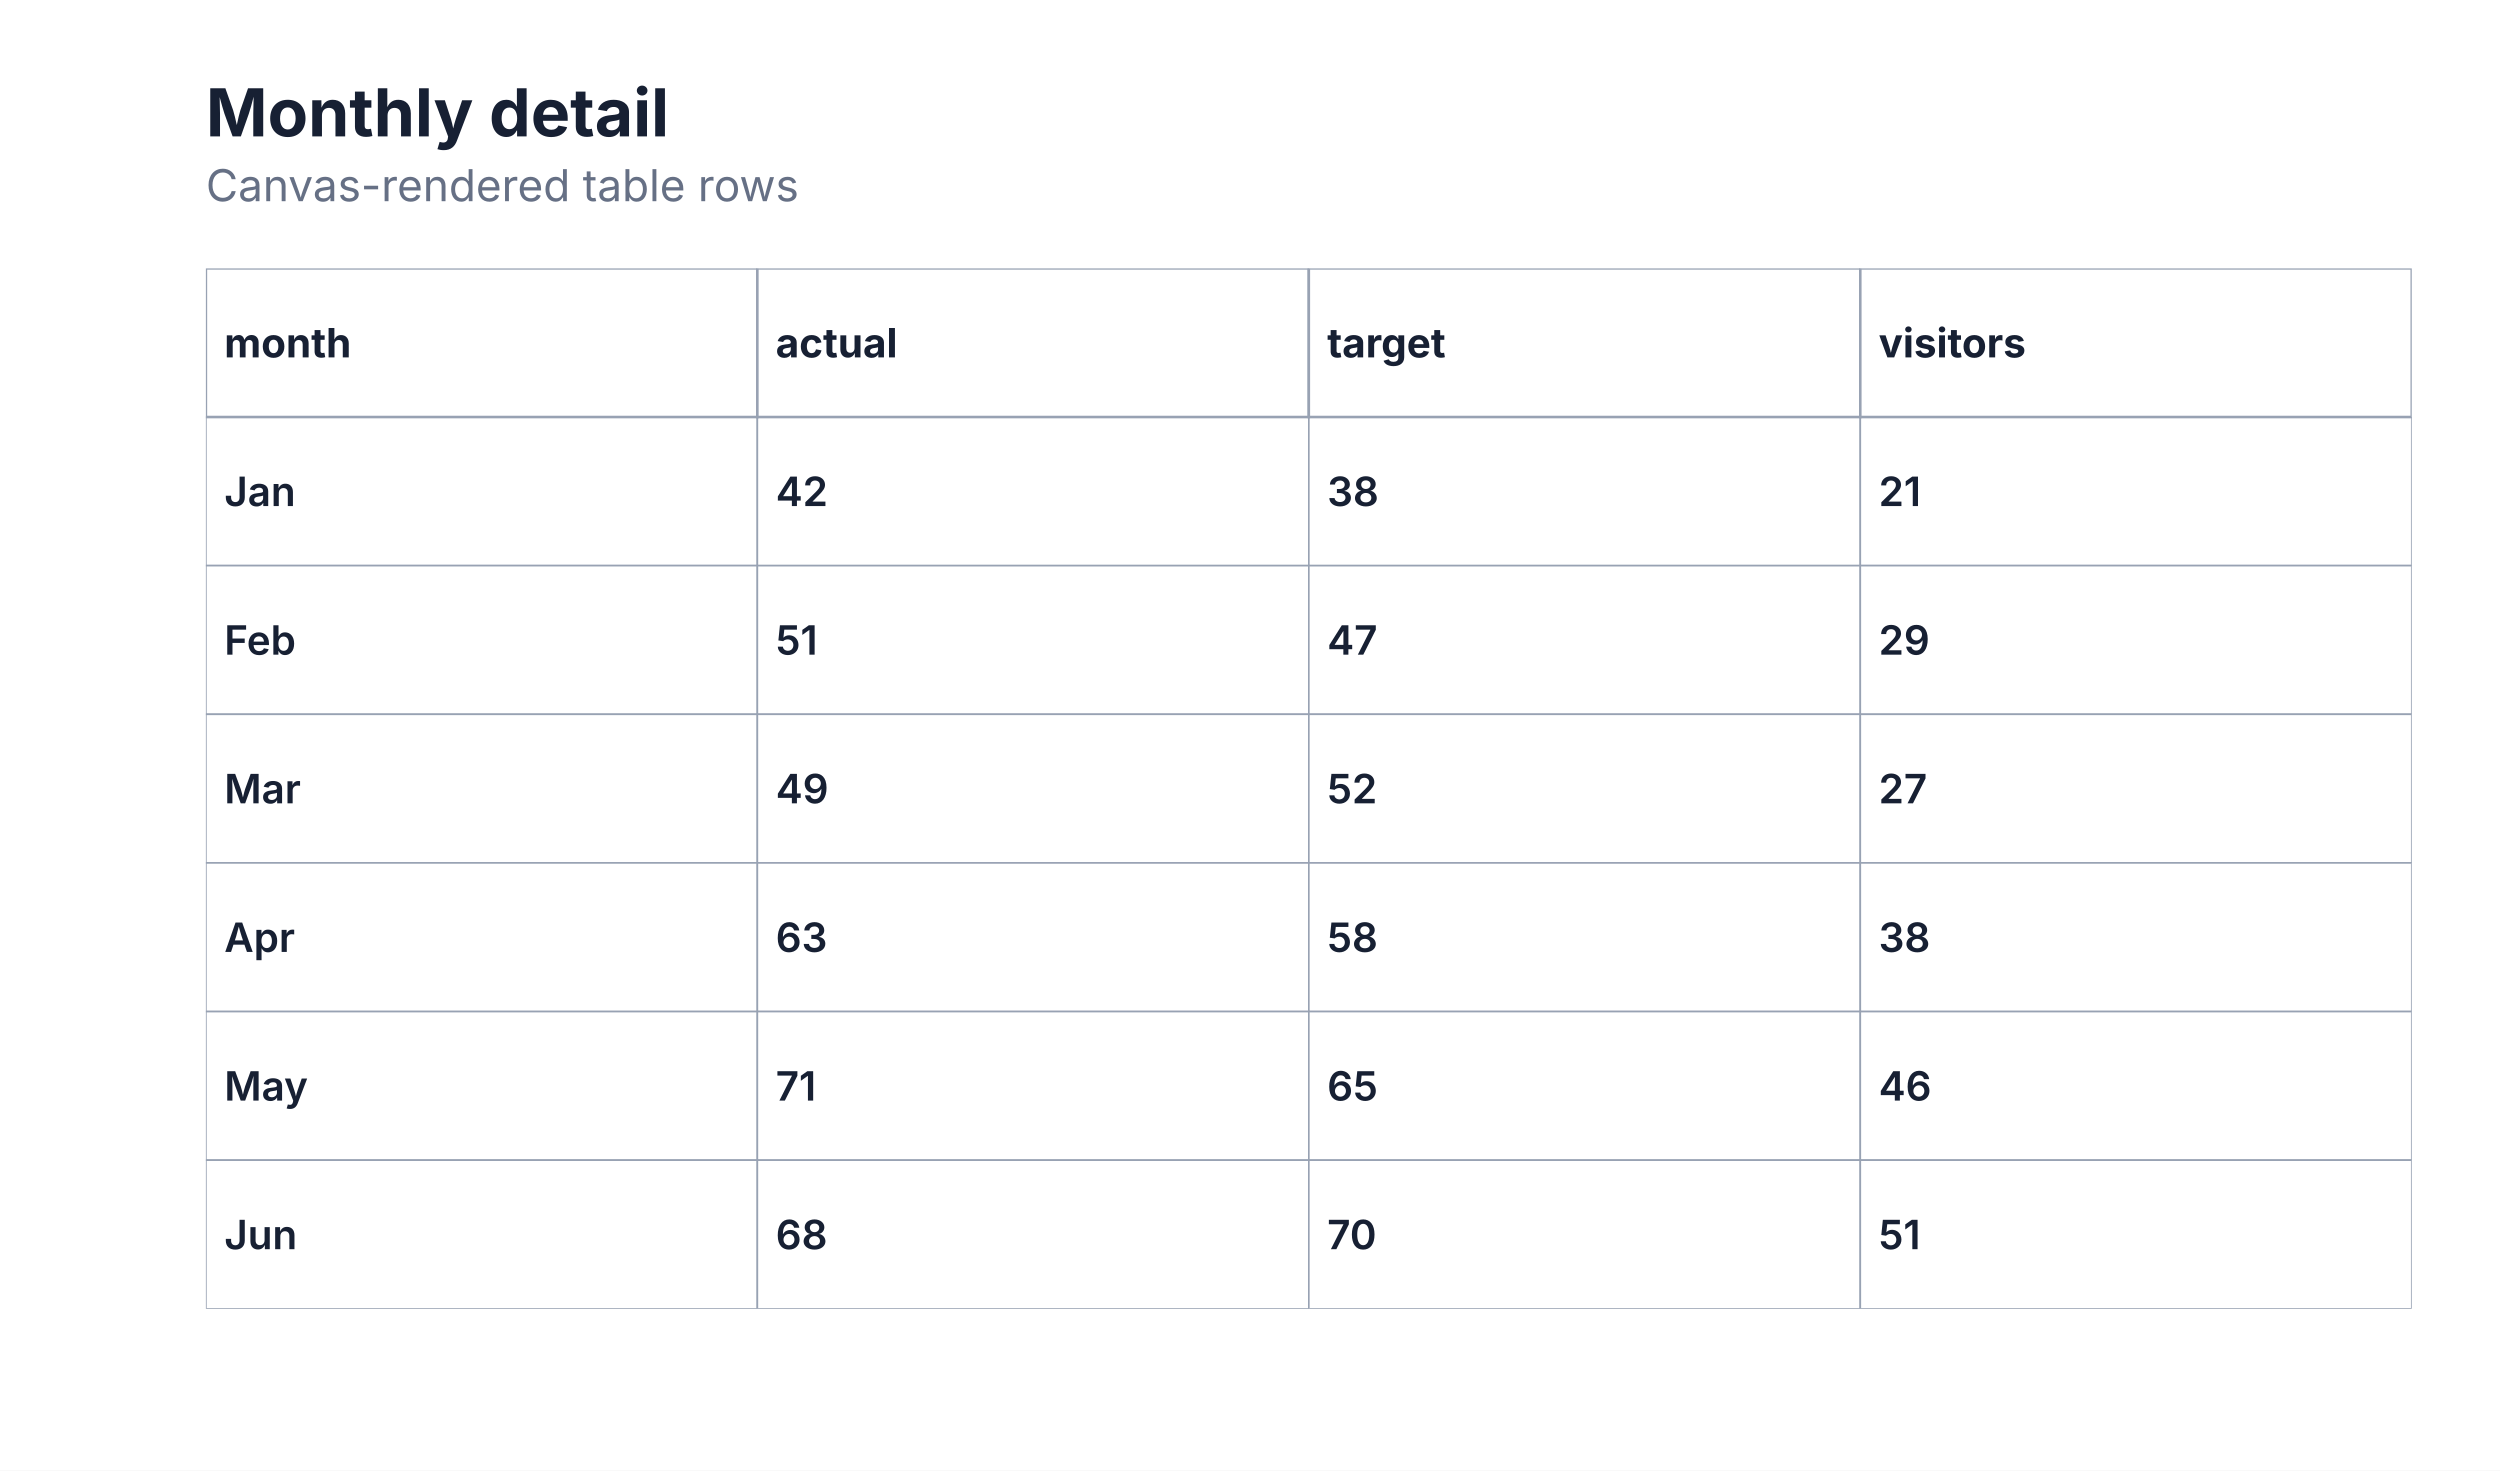
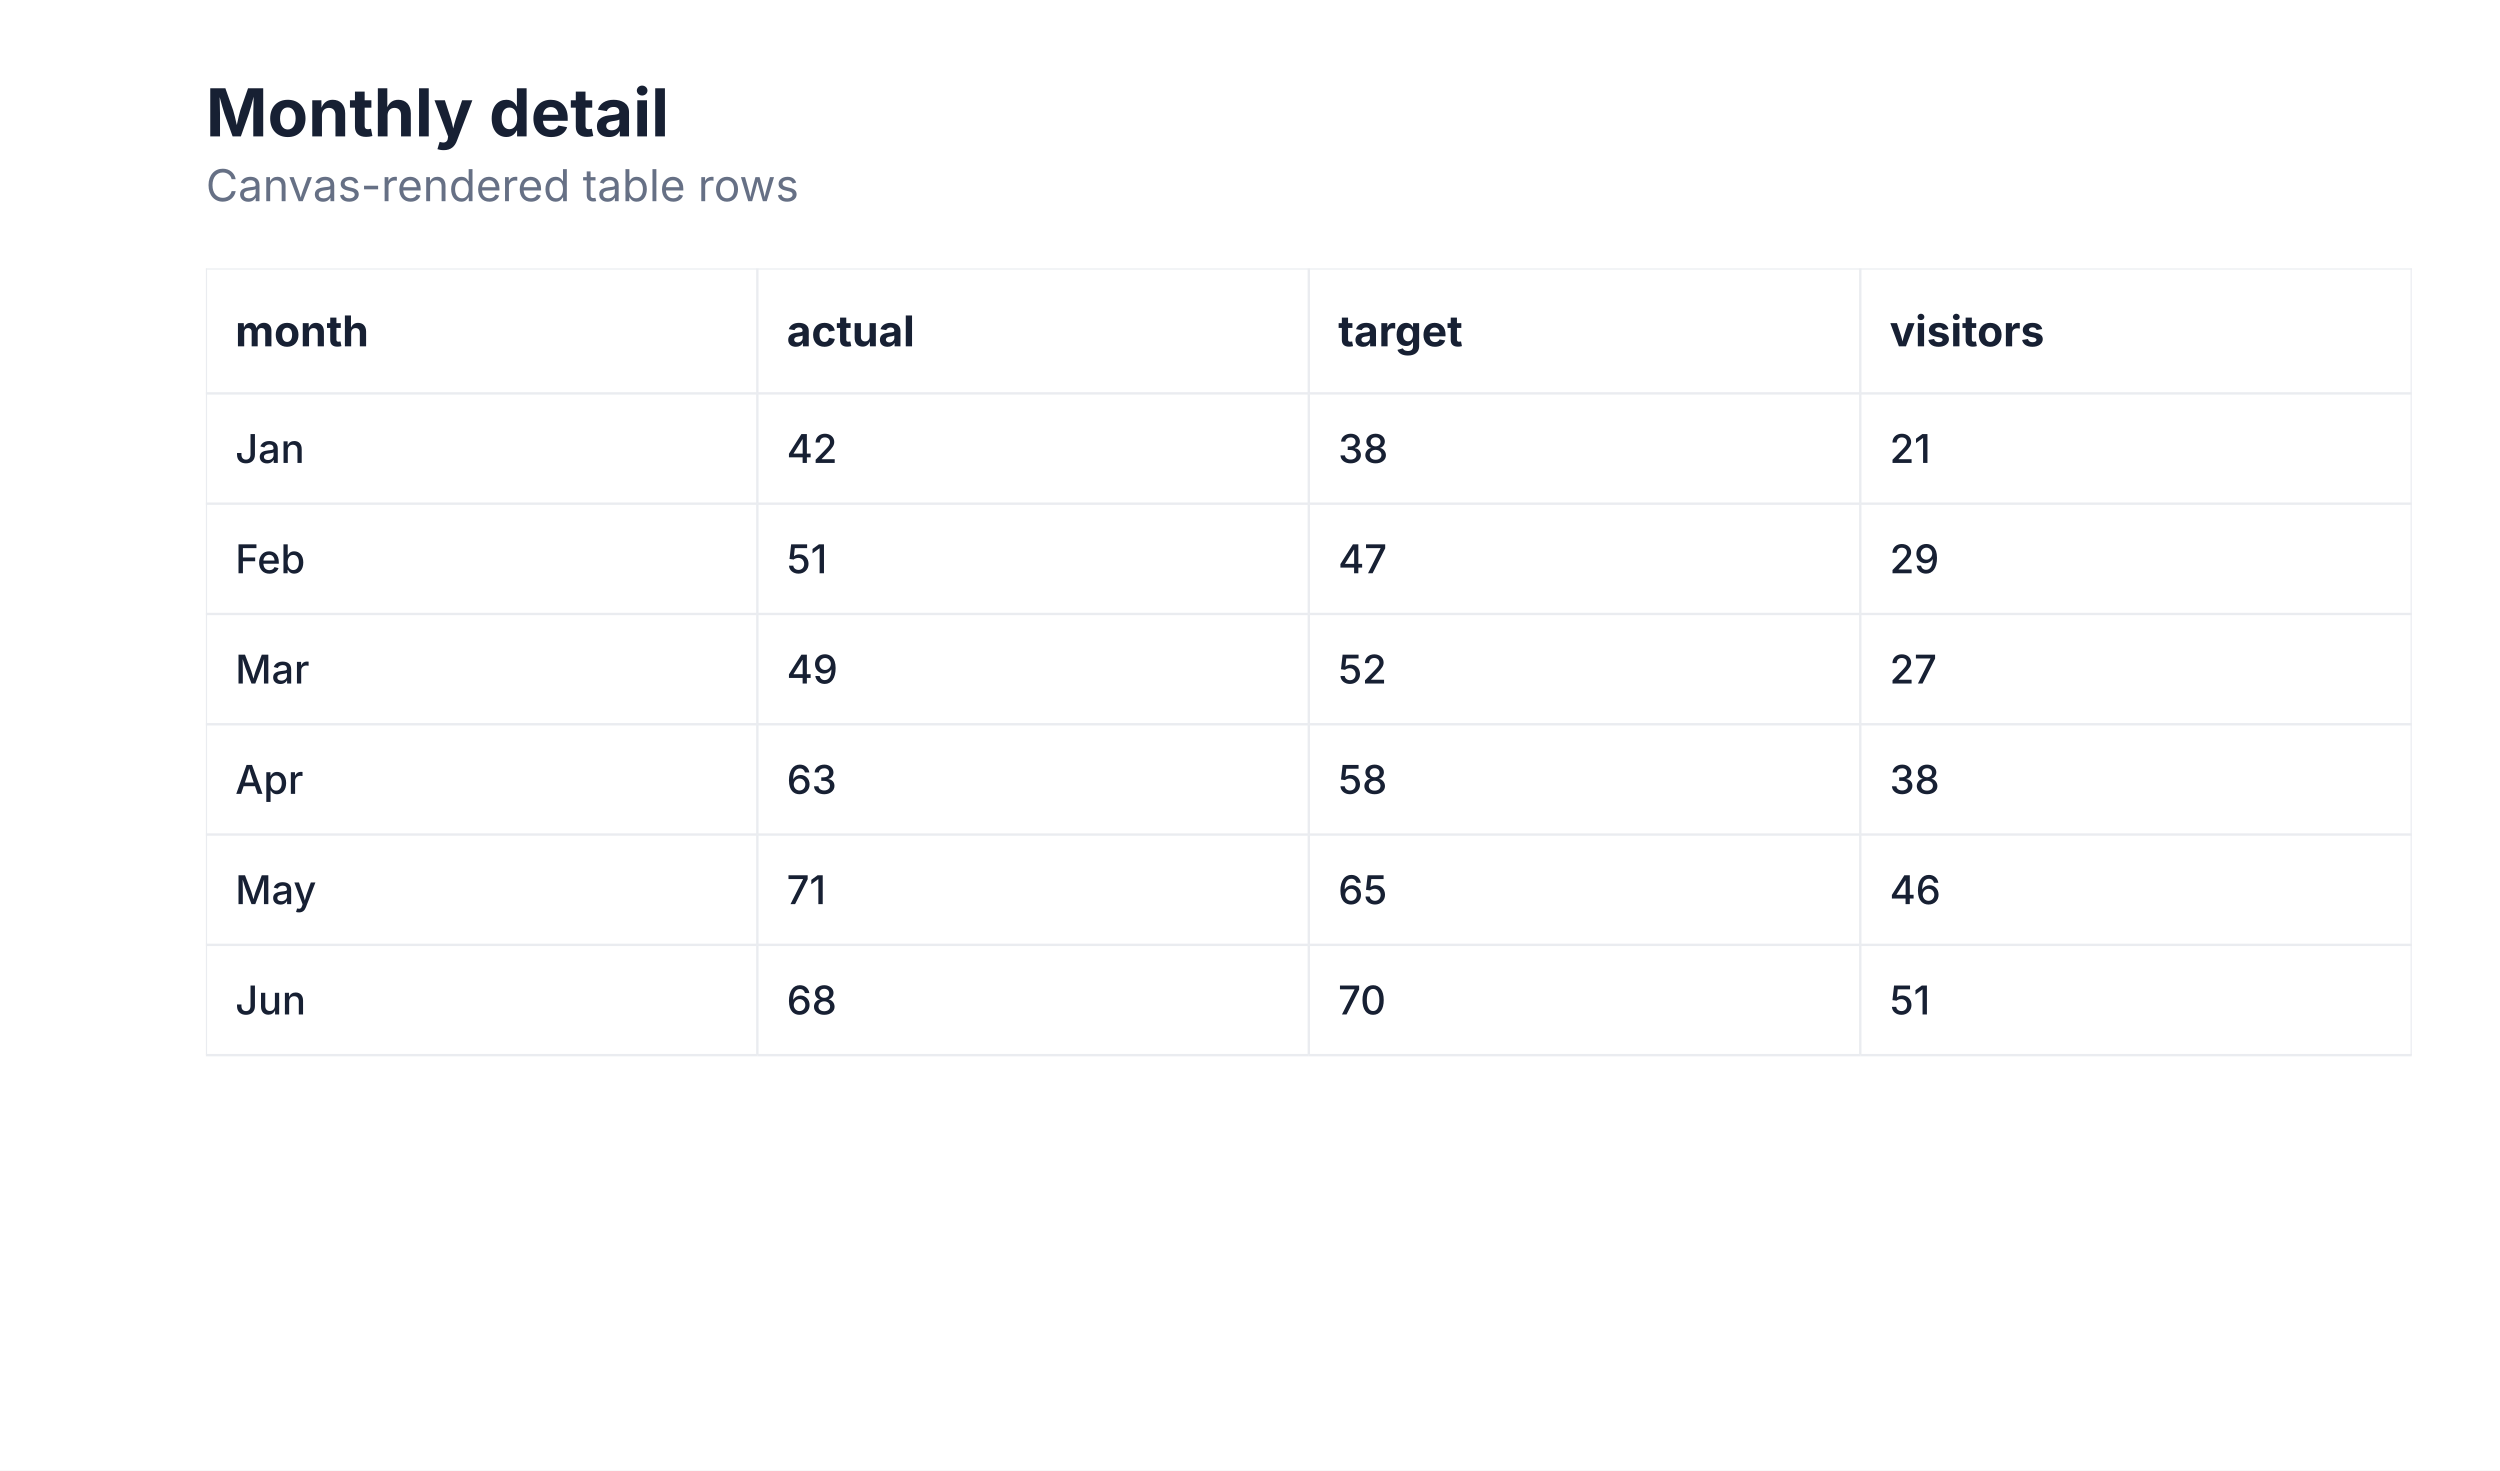
<svg xmlns="http://www.w3.org/2000/svg" width="680" height="400" viewBox="0 0 680 400" role="img" aria-labelledby="title description">
  <defs>
    <clipPath id="clip-1">
      <rect x="56" y="73" width="600" height="283" />
    </clipPath>
  </defs>
  <rect width="100%" height="100%" fill="#ffffff" />
  <g data-scene-node="scene:root">
    <rect data-scene-node="chart:panel" x="56" y="73" width="600" height="283" rx="0" fill="#ffffff" />
    <g data-scene-node="layer-0:group" clip-path="url(#clip-1)">
-       <rect data-scene-node="layer-0:table-cell:0:0" x="56" y="113.429" width="150" height="40.429" rx="0" fill="#ffffff" stroke="#98a2b3" stroke-width="0.45" />
-       <rect data-scene-node="layer-0:table-cell:0:1" x="206" y="113.429" width="150" height="40.429" rx="0" fill="#ffffff" stroke="#98a2b3" stroke-width="0.45" />
-       <rect data-scene-node="layer-0:table-cell:0:2" x="356" y="113.429" width="150" height="40.429" rx="0" fill="#ffffff" stroke="#98a2b3" stroke-width="0.45" />
-       <rect data-scene-node="layer-0:table-cell:0:3" x="506" y="113.429" width="150" height="40.429" rx="0" fill="#ffffff" stroke="#98a2b3" stroke-width="0.45" />
-       <rect data-scene-node="layer-0:table-cell:1:0" x="56" y="153.857" width="150" height="40.429" rx="0" fill="#ffffff" stroke="#98a2b3" stroke-width="0.45" />
-       <rect data-scene-node="layer-0:table-cell:1:1" x="206" y="153.857" width="150" height="40.429" rx="0" fill="#ffffff" stroke="#98a2b3" stroke-width="0.45" />
-       <rect data-scene-node="layer-0:table-cell:1:2" x="356" y="153.857" width="150" height="40.429" rx="0" fill="#ffffff" stroke="#98a2b3" stroke-width="0.45" />
-       <rect data-scene-node="layer-0:table-cell:1:3" x="506" y="153.857" width="150" height="40.429" rx="0" fill="#ffffff" stroke="#98a2b3" stroke-width="0.45" />
-       <rect data-scene-node="layer-0:table-cell:2:0" x="56" y="194.286" width="150" height="40.429" rx="0" fill="#ffffff" stroke="#98a2b3" stroke-width="0.45" />
-       <rect data-scene-node="layer-0:table-cell:2:1" x="206" y="194.286" width="150" height="40.429" rx="0" fill="#ffffff" stroke="#98a2b3" stroke-width="0.45" />
-       <rect data-scene-node="layer-0:table-cell:2:2" x="356" y="194.286" width="150" height="40.429" rx="0" fill="#ffffff" stroke="#98a2b3" stroke-width="0.45" />
-       <rect data-scene-node="layer-0:table-cell:2:3" x="506" y="194.286" width="150" height="40.429" rx="0" fill="#ffffff" stroke="#98a2b3" stroke-width="0.45" />
-       <rect data-scene-node="layer-0:table-cell:3:0" x="56" y="234.714" width="150" height="40.429" rx="0" fill="#ffffff" stroke="#98a2b3" stroke-width="0.45" />
-       <rect data-scene-node="layer-0:table-cell:3:1" x="206" y="234.714" width="150" height="40.429" rx="0" fill="#ffffff" stroke="#98a2b3" stroke-width="0.45" />
-       <rect data-scene-node="layer-0:table-cell:3:2" x="356" y="234.714" width="150" height="40.429" rx="0" fill="#ffffff" stroke="#98a2b3" stroke-width="0.45" />
-       <rect data-scene-node="layer-0:table-cell:3:3" x="506" y="234.714" width="150" height="40.429" rx="0" fill="#ffffff" stroke="#98a2b3" stroke-width="0.45" />
-       <rect data-scene-node="layer-0:table-cell:4:0" x="56" y="275.143" width="150" height="40.429" rx="0" fill="#ffffff" stroke="#98a2b3" stroke-width="0.45" />
-       <rect data-scene-node="layer-0:table-cell:4:1" x="206" y="275.143" width="150" height="40.429" rx="0" fill="#ffffff" stroke="#98a2b3" stroke-width="0.45" />
-       <rect data-scene-node="layer-0:table-cell:4:2" x="356" y="275.143" width="150" height="40.429" rx="0" fill="#ffffff" stroke="#98a2b3" stroke-width="0.45" />
-       <rect data-scene-node="layer-0:table-cell:4:3" x="506" y="275.143" width="150" height="40.429" rx="0" fill="#ffffff" stroke="#98a2b3" stroke-width="0.45" />
-       <rect data-scene-node="layer-0:table-cell:5:0" x="56" y="315.571" width="150" height="40.429" rx="0" fill="#ffffff" stroke="#98a2b3" stroke-width="0.45" />
-       <rect data-scene-node="layer-0:table-cell:5:1" x="206" y="315.571" width="150" height="40.429" rx="0" fill="#ffffff" stroke="#98a2b3" stroke-width="0.45" />
-       <rect data-scene-node="layer-0:table-cell:5:2" x="356" y="315.571" width="150" height="40.429" rx="0" fill="#ffffff" stroke="#98a2b3" stroke-width="0.45" />
-       <rect data-scene-node="layer-0:table-cell:5:3" x="506" y="315.571" width="150" height="40.429" rx="0" fill="#ffffff" stroke="#98a2b3" stroke-width="0.45" />
-       <rect data-scene-node="layer-0:table-header:0" x="56" y="73" width="150" height="40.429" rx="0" fill="#ffffff" stroke="#98a2b3" stroke-width="0.7" />
-       <rect data-scene-node="layer-0:table-header:1" x="206" y="73" width="150" height="40.429" rx="0" fill="#ffffff" stroke="#98a2b3" stroke-width="0.7" />
-       <rect data-scene-node="layer-0:table-header:2" x="356" y="73" width="150" height="40.429" rx="0" fill="#ffffff" stroke="#98a2b3" stroke-width="0.7" />
-       <rect data-scene-node="layer-0:table-header:3" x="506" y="73" width="150" height="40.429" rx="0" fill="#ffffff" stroke="#98a2b3" stroke-width="0.7" />
-       <text data-scene-node="layer-0:table-cell-label:0:0" x="61" y="133.643" fill="#172033" font-family="Inter, ui-sans-serif, system-ui, -apple-system, BlinkMacSystemFont, &quot;Segoe UI&quot;, sans-serif" font-size="11" font-weight="600" text-anchor="start" dominant-baseline="central">Jan</text>
-       <text data-scene-node="layer-0:table-cell-label:0:1" x="211" y="133.643" fill="#172033" font-family="Inter, ui-sans-serif, system-ui, -apple-system, BlinkMacSystemFont, &quot;Segoe UI&quot;, sans-serif" font-size="11" font-weight="600" text-anchor="start" dominant-baseline="central">42</text>
-       <text data-scene-node="layer-0:table-cell-label:0:2" x="361" y="133.643" fill="#172033" font-family="Inter, ui-sans-serif, system-ui, -apple-system, BlinkMacSystemFont, &quot;Segoe UI&quot;, sans-serif" font-size="11" font-weight="600" text-anchor="start" dominant-baseline="central">38</text>
-       <text data-scene-node="layer-0:table-cell-label:0:3" x="511" y="133.643" fill="#172033" font-family="Inter, ui-sans-serif, system-ui, -apple-system, BlinkMacSystemFont, &quot;Segoe UI&quot;, sans-serif" font-size="11" font-weight="600" text-anchor="start" dominant-baseline="central">21</text>
-       <text data-scene-node="layer-0:table-cell-label:1:0" x="61" y="174.071" fill="#172033" font-family="Inter, ui-sans-serif, system-ui, -apple-system, BlinkMacSystemFont, &quot;Segoe UI&quot;, sans-serif" font-size="11" font-weight="600" text-anchor="start" dominant-baseline="central">Feb</text>
-       <text data-scene-node="layer-0:table-cell-label:1:1" x="211" y="174.071" fill="#172033" font-family="Inter, ui-sans-serif, system-ui, -apple-system, BlinkMacSystemFont, &quot;Segoe UI&quot;, sans-serif" font-size="11" font-weight="600" text-anchor="start" dominant-baseline="central">51</text>
-       <text data-scene-node="layer-0:table-cell-label:1:2" x="361" y="174.071" fill="#172033" font-family="Inter, ui-sans-serif, system-ui, -apple-system, BlinkMacSystemFont, &quot;Segoe UI&quot;, sans-serif" font-size="11" font-weight="600" text-anchor="start" dominant-baseline="central">47</text>
-       <text data-scene-node="layer-0:table-cell-label:1:3" x="511" y="174.071" fill="#172033" font-family="Inter, ui-sans-serif, system-ui, -apple-system, BlinkMacSystemFont, &quot;Segoe UI&quot;, sans-serif" font-size="11" font-weight="600" text-anchor="start" dominant-baseline="central">29</text>
-       <text data-scene-node="layer-0:table-cell-label:2:0" x="61" y="214.5" fill="#172033" font-family="Inter, ui-sans-serif, system-ui, -apple-system, BlinkMacSystemFont, &quot;Segoe UI&quot;, sans-serif" font-size="11" font-weight="600" text-anchor="start" dominant-baseline="central">Mar</text>
-       <text data-scene-node="layer-0:table-cell-label:2:1" x="211" y="214.5" fill="#172033" font-family="Inter, ui-sans-serif, system-ui, -apple-system, BlinkMacSystemFont, &quot;Segoe UI&quot;, sans-serif" font-size="11" font-weight="600" text-anchor="start" dominant-baseline="central">49</text>
-       <text data-scene-node="layer-0:table-cell-label:2:2" x="361" y="214.5" fill="#172033" font-family="Inter, ui-sans-serif, system-ui, -apple-system, BlinkMacSystemFont, &quot;Segoe UI&quot;, sans-serif" font-size="11" font-weight="600" text-anchor="start" dominant-baseline="central">52</text>
-       <text data-scene-node="layer-0:table-cell-label:2:3" x="511" y="214.5" fill="#172033" font-family="Inter, ui-sans-serif, system-ui, -apple-system, BlinkMacSystemFont, &quot;Segoe UI&quot;, sans-serif" font-size="11" font-weight="600" text-anchor="start" dominant-baseline="central">27</text>
-       <text data-scene-node="layer-0:table-cell-label:3:0" x="61" y="254.929" fill="#172033" font-family="Inter, ui-sans-serif, system-ui, -apple-system, BlinkMacSystemFont, &quot;Segoe UI&quot;, sans-serif" font-size="11" font-weight="600" text-anchor="start" dominant-baseline="central">Apr</text>
-       <text data-scene-node="layer-0:table-cell-label:3:1" x="211" y="254.929" fill="#172033" font-family="Inter, ui-sans-serif, system-ui, -apple-system, BlinkMacSystemFont, &quot;Segoe UI&quot;, sans-serif" font-size="11" font-weight="600" text-anchor="start" dominant-baseline="central">63</text>
-       <text data-scene-node="layer-0:table-cell-label:3:2" x="361" y="254.929" fill="#172033" font-family="Inter, ui-sans-serif, system-ui, -apple-system, BlinkMacSystemFont, &quot;Segoe UI&quot;, sans-serif" font-size="11" font-weight="600" text-anchor="start" dominant-baseline="central">58</text>
-       <text data-scene-node="layer-0:table-cell-label:3:3" x="511" y="254.929" fill="#172033" font-family="Inter, ui-sans-serif, system-ui, -apple-system, BlinkMacSystemFont, &quot;Segoe UI&quot;, sans-serif" font-size="11" font-weight="600" text-anchor="start" dominant-baseline="central">38</text>
-       <text data-scene-node="layer-0:table-cell-label:4:0" x="61" y="295.357" fill="#172033" font-family="Inter, ui-sans-serif, system-ui, -apple-system, BlinkMacSystemFont, &quot;Segoe UI&quot;, sans-serif" font-size="11" font-weight="600" text-anchor="start" dominant-baseline="central">May</text>
-       <text data-scene-node="layer-0:table-cell-label:4:1" x="211" y="295.357" fill="#172033" font-family="Inter, ui-sans-serif, system-ui, -apple-system, BlinkMacSystemFont, &quot;Segoe UI&quot;, sans-serif" font-size="11" font-weight="600" text-anchor="start" dominant-baseline="central">71</text>
-       <text data-scene-node="layer-0:table-cell-label:4:2" x="361" y="295.357" fill="#172033" font-family="Inter, ui-sans-serif, system-ui, -apple-system, BlinkMacSystemFont, &quot;Segoe UI&quot;, sans-serif" font-size="11" font-weight="600" text-anchor="start" dominant-baseline="central">65</text>
-       <text data-scene-node="layer-0:table-cell-label:4:3" x="511" y="295.357" fill="#172033" font-family="Inter, ui-sans-serif, system-ui, -apple-system, BlinkMacSystemFont, &quot;Segoe UI&quot;, sans-serif" font-size="11" font-weight="600" text-anchor="start" dominant-baseline="central">46</text>
-       <text data-scene-node="layer-0:table-cell-label:5:0" x="61" y="335.786" fill="#172033" font-family="Inter, ui-sans-serif, system-ui, -apple-system, BlinkMacSystemFont, &quot;Segoe UI&quot;, sans-serif" font-size="11" font-weight="600" text-anchor="start" dominant-baseline="central">Jun</text>
-       <text data-scene-node="layer-0:table-cell-label:5:1" x="211" y="335.786" fill="#172033" font-family="Inter, ui-sans-serif, system-ui, -apple-system, BlinkMacSystemFont, &quot;Segoe UI&quot;, sans-serif" font-size="11" font-weight="600" text-anchor="start" dominant-baseline="central">68</text>
-       <text data-scene-node="layer-0:table-cell-label:5:2" x="361" y="335.786" fill="#172033" font-family="Inter, ui-sans-serif, system-ui, -apple-system, BlinkMacSystemFont, &quot;Segoe UI&quot;, sans-serif" font-size="11" font-weight="600" text-anchor="start" dominant-baseline="central">70</text>
-       <text data-scene-node="layer-0:table-cell-label:5:3" x="511" y="335.786" fill="#172033" font-family="Inter, ui-sans-serif, system-ui, -apple-system, BlinkMacSystemFont, &quot;Segoe UI&quot;, sans-serif" font-size="11" font-weight="600" text-anchor="start" dominant-baseline="central">51</text>
-       <text data-scene-node="layer-0:table-header-label:0" x="61" y="93.214" fill="#172033" font-family="Inter, ui-sans-serif, system-ui, -apple-system, BlinkMacSystemFont, &quot;Segoe UI&quot;, sans-serif" font-size="11" font-weight="700" text-anchor="start" dominant-baseline="central">month</text>
-       <text data-scene-node="layer-0:table-header-label:1" x="211" y="93.214" fill="#172033" font-family="Inter, ui-sans-serif, system-ui, -apple-system, BlinkMacSystemFont, &quot;Segoe UI&quot;, sans-serif" font-size="11" font-weight="700" text-anchor="start" dominant-baseline="central">actual</text>
-       <text data-scene-node="layer-0:table-header-label:2" x="361" y="93.214" fill="#172033" font-family="Inter, ui-sans-serif, system-ui, -apple-system, BlinkMacSystemFont, &quot;Segoe UI&quot;, sans-serif" font-size="11" font-weight="700" text-anchor="start" dominant-baseline="central">target</text>
-       <text data-scene-node="layer-0:table-header-label:3" x="511" y="93.214" fill="#172033" font-family="Inter, ui-sans-serif, system-ui, -apple-system, BlinkMacSystemFont, &quot;Segoe UI&quot;, sans-serif" font-size="11" font-weight="700" text-anchor="start" dominant-baseline="central">visitors</text>
+       <rect data-scene-node="layer-0:table-cell:0:0" x="56" y="107" width="150" height="30" rx="0" fill="#ffffff" />
+       <rect data-scene-node="layer-0:table-cell:0:1" x="206" y="107" width="150" height="30" rx="0" fill="#ffffff" />
+       <rect data-scene-node="layer-0:table-cell:0:2" x="356" y="107" width="150" height="30" rx="0" fill="#ffffff" />
+       <rect data-scene-node="layer-0:table-cell:0:3" x="506" y="107" width="150" height="30" rx="0" fill="#ffffff" />
+       <rect data-scene-node="layer-0:table-cell:1:0" x="56" y="137" width="150" height="30" rx="0" fill="#ffffff" />
+       <rect data-scene-node="layer-0:table-cell:1:1" x="206" y="137" width="150" height="30" rx="0" fill="#ffffff" />
+       <rect data-scene-node="layer-0:table-cell:1:2" x="356" y="137" width="150" height="30" rx="0" fill="#ffffff" />
+       <rect data-scene-node="layer-0:table-cell:1:3" x="506" y="137" width="150" height="30" rx="0" fill="#ffffff" />
+       <rect data-scene-node="layer-0:table-cell:2:0" x="56" y="167" width="150" height="30" rx="0" fill="#ffffff" />
+       <rect data-scene-node="layer-0:table-cell:2:1" x="206" y="167" width="150" height="30" rx="0" fill="#ffffff" />
+       <rect data-scene-node="layer-0:table-cell:2:2" x="356" y="167" width="150" height="30" rx="0" fill="#ffffff" />
+       <rect data-scene-node="layer-0:table-cell:2:3" x="506" y="167" width="150" height="30" rx="0" fill="#ffffff" />
+       <rect data-scene-node="layer-0:table-cell:3:0" x="56" y="197" width="150" height="30" rx="0" fill="#ffffff" />
+       <rect data-scene-node="layer-0:table-cell:3:1" x="206" y="197" width="150" height="30" rx="0" fill="#ffffff" />
+       <rect data-scene-node="layer-0:table-cell:3:2" x="356" y="197" width="150" height="30" rx="0" fill="#ffffff" />
+       <rect data-scene-node="layer-0:table-cell:3:3" x="506" y="197" width="150" height="30" rx="0" fill="#ffffff" />
+       <rect data-scene-node="layer-0:table-cell:4:0" x="56" y="227" width="150" height="30" rx="0" fill="#ffffff" />
+       <rect data-scene-node="layer-0:table-cell:4:1" x="206" y="227" width="150" height="30" rx="0" fill="#ffffff" />
+       <rect data-scene-node="layer-0:table-cell:4:2" x="356" y="227" width="150" height="30" rx="0" fill="#ffffff" />
+       <rect data-scene-node="layer-0:table-cell:4:3" x="506" y="227" width="150" height="30" rx="0" fill="#ffffff" />
+       <rect data-scene-node="layer-0:table-cell:5:0" x="56" y="257" width="150" height="30" rx="0" fill="#ffffff" />
+       <rect data-scene-node="layer-0:table-cell:5:1" x="206" y="257" width="150" height="30" rx="0" fill="#ffffff" />
+       <rect data-scene-node="layer-0:table-cell:5:2" x="356" y="257" width="150" height="30" rx="0" fill="#ffffff" />
+       <rect data-scene-node="layer-0:table-cell:5:3" x="506" y="257" width="150" height="30" rx="0" fill="#ffffff" />
+       <rect data-scene-node="layer-0:table-header:0" x="56" y="73" width="150" height="34" rx="0" fill="#ffffff" />
+       <rect data-scene-node="layer-0:table-header:1" x="206" y="73" width="150" height="34" rx="0" fill="#ffffff" />
+       <rect data-scene-node="layer-0:table-header:2" x="356" y="73" width="150" height="34" rx="0" fill="#ffffff" />
+       <rect data-scene-node="layer-0:table-header:3" x="506" y="73" width="150" height="34" rx="0" fill="#ffffff" />
+       <line data-scene-node="layer-0:table-grid-header:0:grid-top" x1="56" y1="73" x2="206" y2="73" fill="none" stroke="#eaecf0" stroke-width="0.65" />
+       <line data-scene-node="layer-0:table-grid-header:0:grid-bottom" x1="56" y1="107" x2="206" y2="107" fill="none" stroke="#eaecf0" stroke-width="0.65" />
+       <line data-scene-node="layer-0:table-grid-header:0:grid-left" x1="56" y1="73" x2="56" y2="107" fill="none" stroke="#eaecf0" stroke-width="0.65" />
+       <line data-scene-node="layer-0:table-grid-header:0:grid-right" x1="206" y1="73" x2="206" y2="107" fill="none" stroke="#eaecf0" stroke-width="0.65" />
+       <line data-scene-node="layer-0:table-grid-header:1:grid-top" x1="206" y1="73" x2="356" y2="73" fill="none" stroke="#eaecf0" stroke-width="0.65" />
+       <line data-scene-node="layer-0:table-grid-header:1:grid-bottom" x1="206" y1="107" x2="356" y2="107" fill="none" stroke="#eaecf0" stroke-width="0.65" />
+       <line data-scene-node="layer-0:table-grid-header:1:grid-right" x1="356" y1="73" x2="356" y2="107" fill="none" stroke="#eaecf0" stroke-width="0.65" />
+       <line data-scene-node="layer-0:table-grid-header:2:grid-top" x1="356" y1="73" x2="506" y2="73" fill="none" stroke="#eaecf0" stroke-width="0.65" />
+       <line data-scene-node="layer-0:table-grid-header:2:grid-bottom" x1="356" y1="107" x2="506" y2="107" fill="none" stroke="#eaecf0" stroke-width="0.65" />
+       <line data-scene-node="layer-0:table-grid-header:2:grid-right" x1="506" y1="73" x2="506" y2="107" fill="none" stroke="#eaecf0" stroke-width="0.65" />
+       <line data-scene-node="layer-0:table-grid-header:3:grid-top" x1="506" y1="73" x2="656" y2="73" fill="none" stroke="#eaecf0" stroke-width="0.65" />
+       <line data-scene-node="layer-0:table-grid-header:3:grid-bottom" x1="506" y1="107" x2="656" y2="107" fill="none" stroke="#eaecf0" stroke-width="0.65" />
+       <line data-scene-node="layer-0:table-grid-header:3:grid-right" x1="656" y1="73" x2="656" y2="107" fill="none" stroke="#eaecf0" stroke-width="0.65" />
+       <line data-scene-node="layer-0:table-grid-cell:0:0:grid-bottom" x1="56" y1="137" x2="206" y2="137" fill="none" stroke="#eaecf0" stroke-width="0.65" />
+       <line data-scene-node="layer-0:table-grid-cell:0:0:grid-left" x1="56" y1="107" x2="56" y2="137" fill="none" stroke="#eaecf0" stroke-width="0.65" />
+       <line data-scene-node="layer-0:table-grid-cell:0:0:grid-right" x1="206" y1="107" x2="206" y2="137" fill="none" stroke="#eaecf0" stroke-width="0.65" />
+       <line data-scene-node="layer-0:table-grid-cell:0:1:grid-bottom" x1="206" y1="137" x2="356" y2="137" fill="none" stroke="#eaecf0" stroke-width="0.65" />
+       <line data-scene-node="layer-0:table-grid-cell:0:1:grid-right" x1="356" y1="107" x2="356" y2="137" fill="none" stroke="#eaecf0" stroke-width="0.65" />
+       <line data-scene-node="layer-0:table-grid-cell:0:2:grid-bottom" x1="356" y1="137" x2="506" y2="137" fill="none" stroke="#eaecf0" stroke-width="0.65" />
+       <line data-scene-node="layer-0:table-grid-cell:0:2:grid-right" x1="506" y1="107" x2="506" y2="137" fill="none" stroke="#eaecf0" stroke-width="0.65" />
+       <line data-scene-node="layer-0:table-grid-cell:0:3:grid-bottom" x1="506" y1="137" x2="656" y2="137" fill="none" stroke="#eaecf0" stroke-width="0.65" />
+       <line data-scene-node="layer-0:table-grid-cell:0:3:grid-right" x1="656" y1="107" x2="656" y2="137" fill="none" stroke="#eaecf0" stroke-width="0.65" />
+       <line data-scene-node="layer-0:table-grid-cell:1:0:grid-bottom" x1="56" y1="167" x2="206" y2="167" fill="none" stroke="#eaecf0" stroke-width="0.65" />
+       <line data-scene-node="layer-0:table-grid-cell:1:0:grid-left" x1="56" y1="137" x2="56" y2="167" fill="none" stroke="#eaecf0" stroke-width="0.65" />
+       <line data-scene-node="layer-0:table-grid-cell:1:0:grid-right" x1="206" y1="137" x2="206" y2="167" fill="none" stroke="#eaecf0" stroke-width="0.65" />
+       <line data-scene-node="layer-0:table-grid-cell:1:1:grid-bottom" x1="206" y1="167" x2="356" y2="167" fill="none" stroke="#eaecf0" stroke-width="0.65" />
+       <line data-scene-node="layer-0:table-grid-cell:1:1:grid-right" x1="356" y1="137" x2="356" y2="167" fill="none" stroke="#eaecf0" stroke-width="0.65" />
+       <line data-scene-node="layer-0:table-grid-cell:1:2:grid-bottom" x1="356" y1="167" x2="506" y2="167" fill="none" stroke="#eaecf0" stroke-width="0.65" />
+       <line data-scene-node="layer-0:table-grid-cell:1:2:grid-right" x1="506" y1="137" x2="506" y2="167" fill="none" stroke="#eaecf0" stroke-width="0.65" />
+       <line data-scene-node="layer-0:table-grid-cell:1:3:grid-bottom" x1="506" y1="167" x2="656" y2="167" fill="none" stroke="#eaecf0" stroke-width="0.65" />
+       <line data-scene-node="layer-0:table-grid-cell:1:3:grid-right" x1="656" y1="137" x2="656" y2="167" fill="none" stroke="#eaecf0" stroke-width="0.65" />
+       <line data-scene-node="layer-0:table-grid-cell:2:0:grid-bottom" x1="56" y1="197" x2="206" y2="197" fill="none" stroke="#eaecf0" stroke-width="0.65" />
+       <line data-scene-node="layer-0:table-grid-cell:2:0:grid-left" x1="56" y1="167" x2="56" y2="197" fill="none" stroke="#eaecf0" stroke-width="0.65" />
+       <line data-scene-node="layer-0:table-grid-cell:2:0:grid-right" x1="206" y1="167" x2="206" y2="197" fill="none" stroke="#eaecf0" stroke-width="0.65" />
+       <line data-scene-node="layer-0:table-grid-cell:2:1:grid-bottom" x1="206" y1="197" x2="356" y2="197" fill="none" stroke="#eaecf0" stroke-width="0.65" />
+       <line data-scene-node="layer-0:table-grid-cell:2:1:grid-right" x1="356" y1="167" x2="356" y2="197" fill="none" stroke="#eaecf0" stroke-width="0.65" />
+       <line data-scene-node="layer-0:table-grid-cell:2:2:grid-bottom" x1="356" y1="197" x2="506" y2="197" fill="none" stroke="#eaecf0" stroke-width="0.65" />
+       <line data-scene-node="layer-0:table-grid-cell:2:2:grid-right" x1="506" y1="167" x2="506" y2="197" fill="none" stroke="#eaecf0" stroke-width="0.65" />
+       <line data-scene-node="layer-0:table-grid-cell:2:3:grid-bottom" x1="506" y1="197" x2="656" y2="197" fill="none" stroke="#eaecf0" stroke-width="0.65" />
+       <line data-scene-node="layer-0:table-grid-cell:2:3:grid-right" x1="656" y1="167" x2="656" y2="197" fill="none" stroke="#eaecf0" stroke-width="0.65" />
+       <line data-scene-node="layer-0:table-grid-cell:3:0:grid-bottom" x1="56" y1="227" x2="206" y2="227" fill="none" stroke="#eaecf0" stroke-width="0.65" />
+       <line data-scene-node="layer-0:table-grid-cell:3:0:grid-left" x1="56" y1="197" x2="56" y2="227" fill="none" stroke="#eaecf0" stroke-width="0.65" />
+       <line data-scene-node="layer-0:table-grid-cell:3:0:grid-right" x1="206" y1="197" x2="206" y2="227" fill="none" stroke="#eaecf0" stroke-width="0.65" />
+       <line data-scene-node="layer-0:table-grid-cell:3:1:grid-bottom" x1="206" y1="227" x2="356" y2="227" fill="none" stroke="#eaecf0" stroke-width="0.65" />
+       <line data-scene-node="layer-0:table-grid-cell:3:1:grid-right" x1="356" y1="197" x2="356" y2="227" fill="none" stroke="#eaecf0" stroke-width="0.65" />
+       <line data-scene-node="layer-0:table-grid-cell:3:2:grid-bottom" x1="356" y1="227" x2="506" y2="227" fill="none" stroke="#eaecf0" stroke-width="0.65" />
+       <line data-scene-node="layer-0:table-grid-cell:3:2:grid-right" x1="506" y1="197" x2="506" y2="227" fill="none" stroke="#eaecf0" stroke-width="0.65" />
+       <line data-scene-node="layer-0:table-grid-cell:3:3:grid-bottom" x1="506" y1="227" x2="656" y2="227" fill="none" stroke="#eaecf0" stroke-width="0.65" />
+       <line data-scene-node="layer-0:table-grid-cell:3:3:grid-right" x1="656" y1="197" x2="656" y2="227" fill="none" stroke="#eaecf0" stroke-width="0.65" />
+       <line data-scene-node="layer-0:table-grid-cell:4:0:grid-bottom" x1="56" y1="257" x2="206" y2="257" fill="none" stroke="#eaecf0" stroke-width="0.65" />
+       <line data-scene-node="layer-0:table-grid-cell:4:0:grid-left" x1="56" y1="227" x2="56" y2="257" fill="none" stroke="#eaecf0" stroke-width="0.65" />
+       <line data-scene-node="layer-0:table-grid-cell:4:0:grid-right" x1="206" y1="227" x2="206" y2="257" fill="none" stroke="#eaecf0" stroke-width="0.65" />
+       <line data-scene-node="layer-0:table-grid-cell:4:1:grid-bottom" x1="206" y1="257" x2="356" y2="257" fill="none" stroke="#eaecf0" stroke-width="0.65" />
+       <line data-scene-node="layer-0:table-grid-cell:4:1:grid-right" x1="356" y1="227" x2="356" y2="257" fill="none" stroke="#eaecf0" stroke-width="0.65" />
+       <line data-scene-node="layer-0:table-grid-cell:4:2:grid-bottom" x1="356" y1="257" x2="506" y2="257" fill="none" stroke="#eaecf0" stroke-width="0.65" />
+       <line data-scene-node="layer-0:table-grid-cell:4:2:grid-right" x1="506" y1="227" x2="506" y2="257" fill="none" stroke="#eaecf0" stroke-width="0.65" />
+       <line data-scene-node="layer-0:table-grid-cell:4:3:grid-bottom" x1="506" y1="257" x2="656" y2="257" fill="none" stroke="#eaecf0" stroke-width="0.65" />
+       <line data-scene-node="layer-0:table-grid-cell:4:3:grid-right" x1="656" y1="227" x2="656" y2="257" fill="none" stroke="#eaecf0" stroke-width="0.65" />
+       <line data-scene-node="layer-0:table-grid-cell:5:0:grid-bottom" x1="56" y1="287" x2="206" y2="287" fill="none" stroke="#eaecf0" stroke-width="0.65" />
+       <line data-scene-node="layer-0:table-grid-cell:5:0:grid-left" x1="56" y1="257" x2="56" y2="287" fill="none" stroke="#eaecf0" stroke-width="0.65" />
+       <line data-scene-node="layer-0:table-grid-cell:5:0:grid-right" x1="206" y1="257" x2="206" y2="287" fill="none" stroke="#eaecf0" stroke-width="0.65" />
+       <line data-scene-node="layer-0:table-grid-cell:5:1:grid-bottom" x1="206" y1="287" x2="356" y2="287" fill="none" stroke="#eaecf0" stroke-width="0.65" />
+       <line data-scene-node="layer-0:table-grid-cell:5:1:grid-right" x1="356" y1="257" x2="356" y2="287" fill="none" stroke="#eaecf0" stroke-width="0.65" />
+       <line data-scene-node="layer-0:table-grid-cell:5:2:grid-bottom" x1="356" y1="287" x2="506" y2="287" fill="none" stroke="#eaecf0" stroke-width="0.65" />
+       <line data-scene-node="layer-0:table-grid-cell:5:2:grid-right" x1="506" y1="257" x2="506" y2="287" fill="none" stroke="#eaecf0" stroke-width="0.65" />
+       <line data-scene-node="layer-0:table-grid-cell:5:3:grid-bottom" x1="506" y1="287" x2="656" y2="287" fill="none" stroke="#eaecf0" stroke-width="0.65" />
+       <line data-scene-node="layer-0:table-grid-cell:5:3:grid-right" x1="656" y1="257" x2="656" y2="287" fill="none" stroke="#eaecf0" stroke-width="0.65" />
+       <text data-scene-node="layer-0:table-cell-label:0:0" x="64" y="122" fill="#172033" font-family="Inter, ui-sans-serif, system-ui, -apple-system, BlinkMacSystemFont, &quot;Segoe UI&quot;, sans-serif" font-size="10.8" font-weight="500" text-anchor="start" dominant-baseline="central">Jan</text>
+       <text data-scene-node="layer-0:table-cell-label:0:1" x="214" y="122" fill="#172033" font-family="Inter, ui-sans-serif, system-ui, -apple-system, BlinkMacSystemFont, &quot;Segoe UI&quot;, sans-serif" font-size="10.8" font-weight="500" text-anchor="start" dominant-baseline="central">42</text>
+       <text data-scene-node="layer-0:table-cell-label:0:2" x="364" y="122" fill="#172033" font-family="Inter, ui-sans-serif, system-ui, -apple-system, BlinkMacSystemFont, &quot;Segoe UI&quot;, sans-serif" font-size="10.8" font-weight="500" text-anchor="start" dominant-baseline="central">38</text>
+       <text data-scene-node="layer-0:table-cell-label:0:3" x="514" y="122" fill="#172033" font-family="Inter, ui-sans-serif, system-ui, -apple-system, BlinkMacSystemFont, &quot;Segoe UI&quot;, sans-serif" font-size="10.8" font-weight="500" text-anchor="start" dominant-baseline="central">21</text>
+       <text data-scene-node="layer-0:table-cell-label:1:0" x="64" y="152" fill="#172033" font-family="Inter, ui-sans-serif, system-ui, -apple-system, BlinkMacSystemFont, &quot;Segoe UI&quot;, sans-serif" font-size="10.8" font-weight="500" text-anchor="start" dominant-baseline="central">Feb</text>
+       <text data-scene-node="layer-0:table-cell-label:1:1" x="214" y="152" fill="#172033" font-family="Inter, ui-sans-serif, system-ui, -apple-system, BlinkMacSystemFont, &quot;Segoe UI&quot;, sans-serif" font-size="10.8" font-weight="500" text-anchor="start" dominant-baseline="central">51</text>
+       <text data-scene-node="layer-0:table-cell-label:1:2" x="364" y="152" fill="#172033" font-family="Inter, ui-sans-serif, system-ui, -apple-system, BlinkMacSystemFont, &quot;Segoe UI&quot;, sans-serif" font-size="10.8" font-weight="500" text-anchor="start" dominant-baseline="central">47</text>
+       <text data-scene-node="layer-0:table-cell-label:1:3" x="514" y="152" fill="#172033" font-family="Inter, ui-sans-serif, system-ui, -apple-system, BlinkMacSystemFont, &quot;Segoe UI&quot;, sans-serif" font-size="10.8" font-weight="500" text-anchor="start" dominant-baseline="central">29</text>
+       <text data-scene-node="layer-0:table-cell-label:2:0" x="64" y="182" fill="#172033" font-family="Inter, ui-sans-serif, system-ui, -apple-system, BlinkMacSystemFont, &quot;Segoe UI&quot;, sans-serif" font-size="10.8" font-weight="500" text-anchor="start" dominant-baseline="central">Mar</text>
+       <text data-scene-node="layer-0:table-cell-label:2:1" x="214" y="182" fill="#172033" font-family="Inter, ui-sans-serif, system-ui, -apple-system, BlinkMacSystemFont, &quot;Segoe UI&quot;, sans-serif" font-size="10.8" font-weight="500" text-anchor="start" dominant-baseline="central">49</text>
+       <text data-scene-node="layer-0:table-cell-label:2:2" x="364" y="182" fill="#172033" font-family="Inter, ui-sans-serif, system-ui, -apple-system, BlinkMacSystemFont, &quot;Segoe UI&quot;, sans-serif" font-size="10.8" font-weight="500" text-anchor="start" dominant-baseline="central">52</text>
+       <text data-scene-node="layer-0:table-cell-label:2:3" x="514" y="182" fill="#172033" font-family="Inter, ui-sans-serif, system-ui, -apple-system, BlinkMacSystemFont, &quot;Segoe UI&quot;, sans-serif" font-size="10.8" font-weight="500" text-anchor="start" dominant-baseline="central">27</text>
+       <text data-scene-node="layer-0:table-cell-label:3:0" x="64" y="212" fill="#172033" font-family="Inter, ui-sans-serif, system-ui, -apple-system, BlinkMacSystemFont, &quot;Segoe UI&quot;, sans-serif" font-size="10.8" font-weight="500" text-anchor="start" dominant-baseline="central">Apr</text>
+       <text data-scene-node="layer-0:table-cell-label:3:1" x="214" y="212" fill="#172033" font-family="Inter, ui-sans-serif, system-ui, -apple-system, BlinkMacSystemFont, &quot;Segoe UI&quot;, sans-serif" font-size="10.8" font-weight="500" text-anchor="start" dominant-baseline="central">63</text>
+       <text data-scene-node="layer-0:table-cell-label:3:2" x="364" y="212" fill="#172033" font-family="Inter, ui-sans-serif, system-ui, -apple-system, BlinkMacSystemFont, &quot;Segoe UI&quot;, sans-serif" font-size="10.8" font-weight="500" text-anchor="start" dominant-baseline="central">58</text>
+       <text data-scene-node="layer-0:table-cell-label:3:3" x="514" y="212" fill="#172033" font-family="Inter, ui-sans-serif, system-ui, -apple-system, BlinkMacSystemFont, &quot;Segoe UI&quot;, sans-serif" font-size="10.8" font-weight="500" text-anchor="start" dominant-baseline="central">38</text>
+       <text data-scene-node="layer-0:table-cell-label:4:0" x="64" y="242" fill="#172033" font-family="Inter, ui-sans-serif, system-ui, -apple-system, BlinkMacSystemFont, &quot;Segoe UI&quot;, sans-serif" font-size="10.8" font-weight="500" text-anchor="start" dominant-baseline="central">May</text>
+       <text data-scene-node="layer-0:table-cell-label:4:1" x="214" y="242" fill="#172033" font-family="Inter, ui-sans-serif, system-ui, -apple-system, BlinkMacSystemFont, &quot;Segoe UI&quot;, sans-serif" font-size="10.8" font-weight="500" text-anchor="start" dominant-baseline="central">71</text>
+       <text data-scene-node="layer-0:table-cell-label:4:2" x="364" y="242" fill="#172033" font-family="Inter, ui-sans-serif, system-ui, -apple-system, BlinkMacSystemFont, &quot;Segoe UI&quot;, sans-serif" font-size="10.8" font-weight="500" text-anchor="start" dominant-baseline="central">65</text>
+       <text data-scene-node="layer-0:table-cell-label:4:3" x="514" y="242" fill="#172033" font-family="Inter, ui-sans-serif, system-ui, -apple-system, BlinkMacSystemFont, &quot;Segoe UI&quot;, sans-serif" font-size="10.8" font-weight="500" text-anchor="start" dominant-baseline="central">46</text>
+       <text data-scene-node="layer-0:table-cell-label:5:0" x="64" y="272" fill="#172033" font-family="Inter, ui-sans-serif, system-ui, -apple-system, BlinkMacSystemFont, &quot;Segoe UI&quot;, sans-serif" font-size="10.8" font-weight="500" text-anchor="start" dominant-baseline="central">Jun</text>
+       <text data-scene-node="layer-0:table-cell-label:5:1" x="214" y="272" fill="#172033" font-family="Inter, ui-sans-serif, system-ui, -apple-system, BlinkMacSystemFont, &quot;Segoe UI&quot;, sans-serif" font-size="10.8" font-weight="500" text-anchor="start" dominant-baseline="central">68</text>
+       <text data-scene-node="layer-0:table-cell-label:5:2" x="364" y="272" fill="#172033" font-family="Inter, ui-sans-serif, system-ui, -apple-system, BlinkMacSystemFont, &quot;Segoe UI&quot;, sans-serif" font-size="10.8" font-weight="500" text-anchor="start" dominant-baseline="central">70</text>
+       <text data-scene-node="layer-0:table-cell-label:5:3" x="514" y="272" fill="#172033" font-family="Inter, ui-sans-serif, system-ui, -apple-system, BlinkMacSystemFont, &quot;Segoe UI&quot;, sans-serif" font-size="10.8" font-weight="500" text-anchor="start" dominant-baseline="central">51</text>
+       <text data-scene-node="layer-0:table-header-label:0" x="64" y="90" fill="#172033" font-family="Inter, ui-sans-serif, system-ui, -apple-system, BlinkMacSystemFont, &quot;Segoe UI&quot;, sans-serif" font-size="11.56" font-weight="700" text-anchor="start" dominant-baseline="central">month</text>
+       <text data-scene-node="layer-0:table-header-label:1" x="214" y="90" fill="#172033" font-family="Inter, ui-sans-serif, system-ui, -apple-system, BlinkMacSystemFont, &quot;Segoe UI&quot;, sans-serif" font-size="11.56" font-weight="700" text-anchor="start" dominant-baseline="central">actual</text>
+       <text data-scene-node="layer-0:table-header-label:2" x="364" y="90" fill="#172033" font-family="Inter, ui-sans-serif, system-ui, -apple-system, BlinkMacSystemFont, &quot;Segoe UI&quot;, sans-serif" font-size="11.56" font-weight="700" text-anchor="start" dominant-baseline="central">target</text>
+       <text data-scene-node="layer-0:table-header-label:3" x="514" y="90" fill="#172033" font-family="Inter, ui-sans-serif, system-ui, -apple-system, BlinkMacSystemFont, &quot;Segoe UI&quot;, sans-serif" font-size="11.56" font-weight="700" text-anchor="start" dominant-baseline="central">visitors</text>
    </g>
    <text data-scene-node="chart:title" x="56" y="24" fill="#172033" font-family="Inter, ui-sans-serif, system-ui, -apple-system, BlinkMacSystemFont, &quot;Segoe UI&quot;, sans-serif" font-size="18" font-weight="700" text-anchor="start" dominant-baseline="text-before-edge">Monthly detail</text>
    <text data-scene-node="chart:subtitle" x="56" y="46" fill="#667085" font-family="Inter, ui-sans-serif, system-ui, -apple-system, BlinkMacSystemFont, &quot;Segoe UI&quot;, sans-serif" font-size="12" font-weight="400" text-anchor="start" dominant-baseline="text-before-edge">Canvas-rendered table rows</text>
  </g>
</svg>
